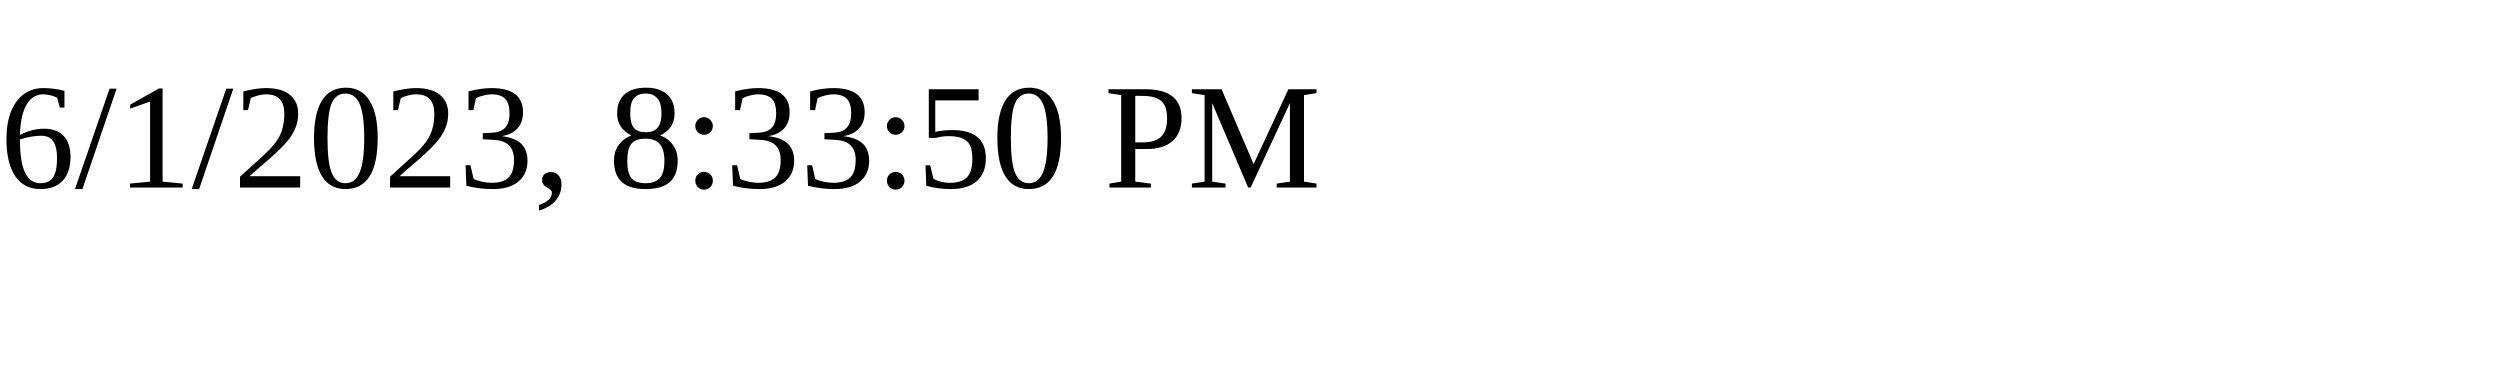
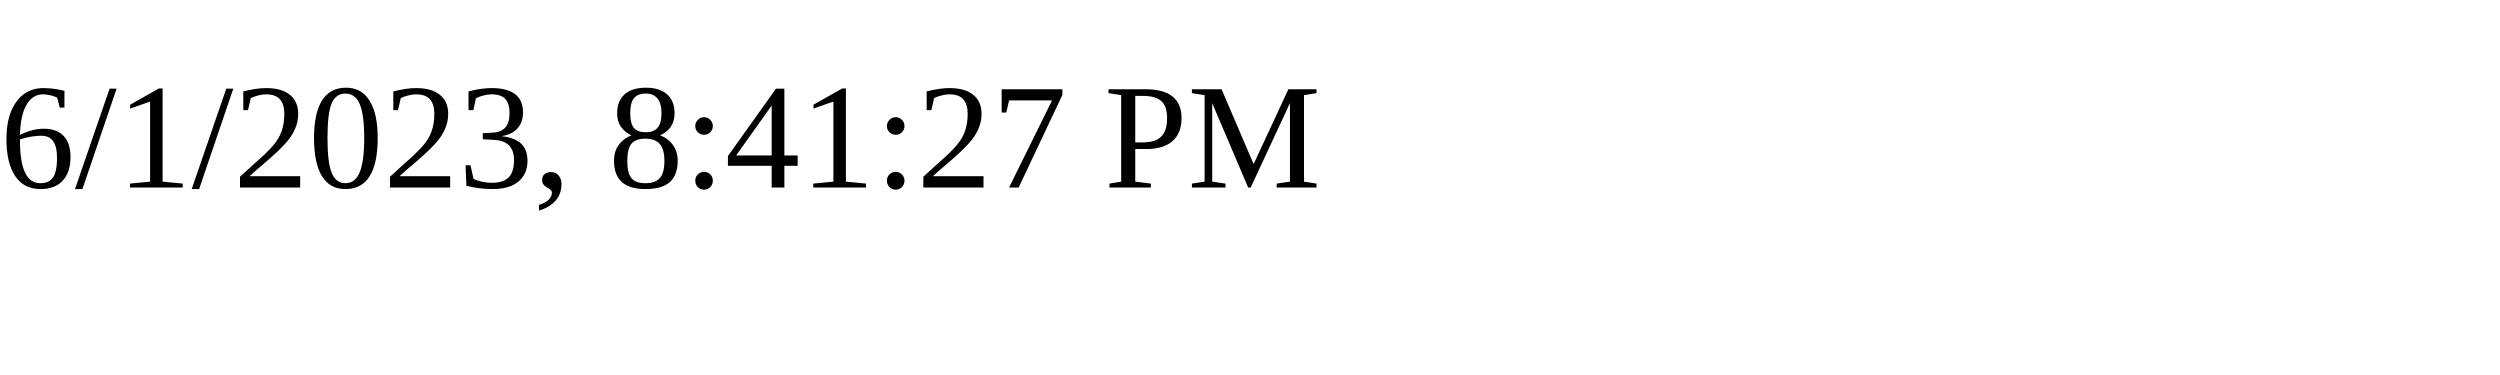
<svg xmlns="http://www.w3.org/2000/svg" height="30" width="200">
-   <text x="0" y="15">6/1/2023, 8:33:50 PM</text>
+   <text x="0" y="15">6/1/2023, 8:41:27 PM</text>
</svg>
